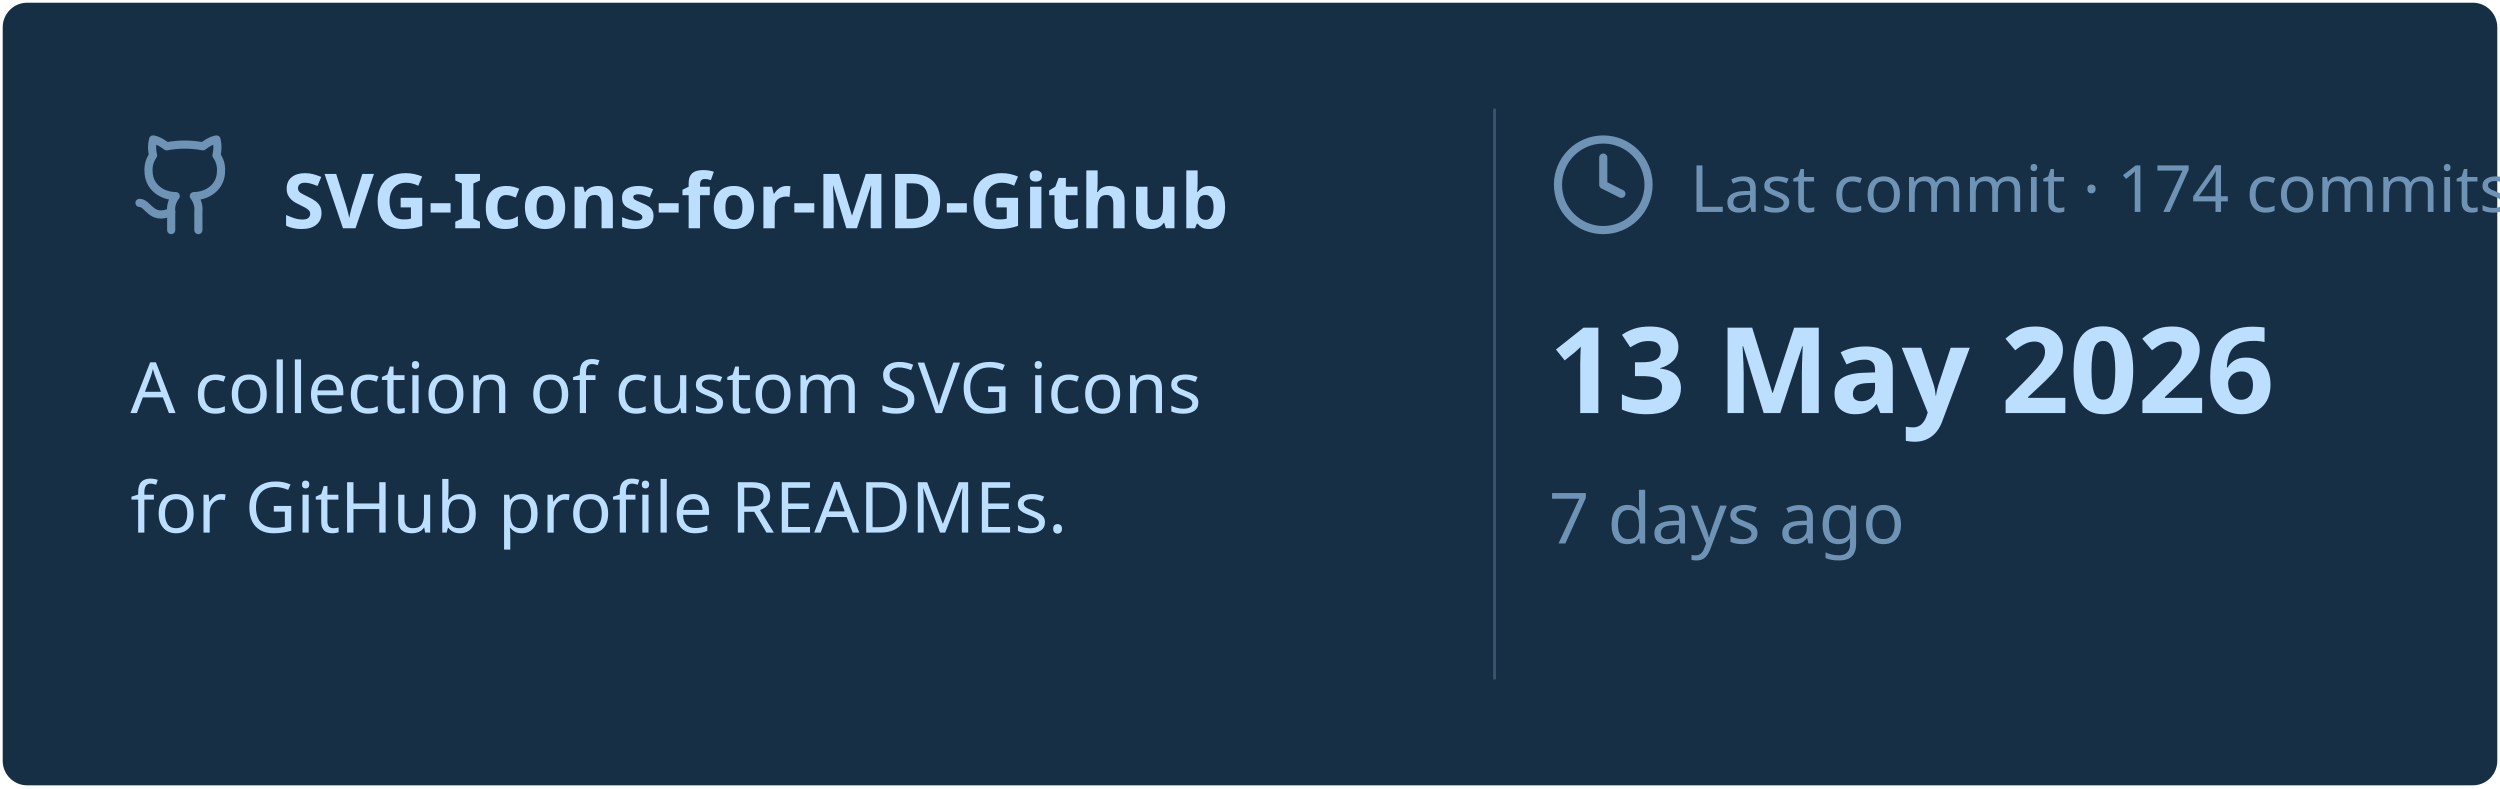
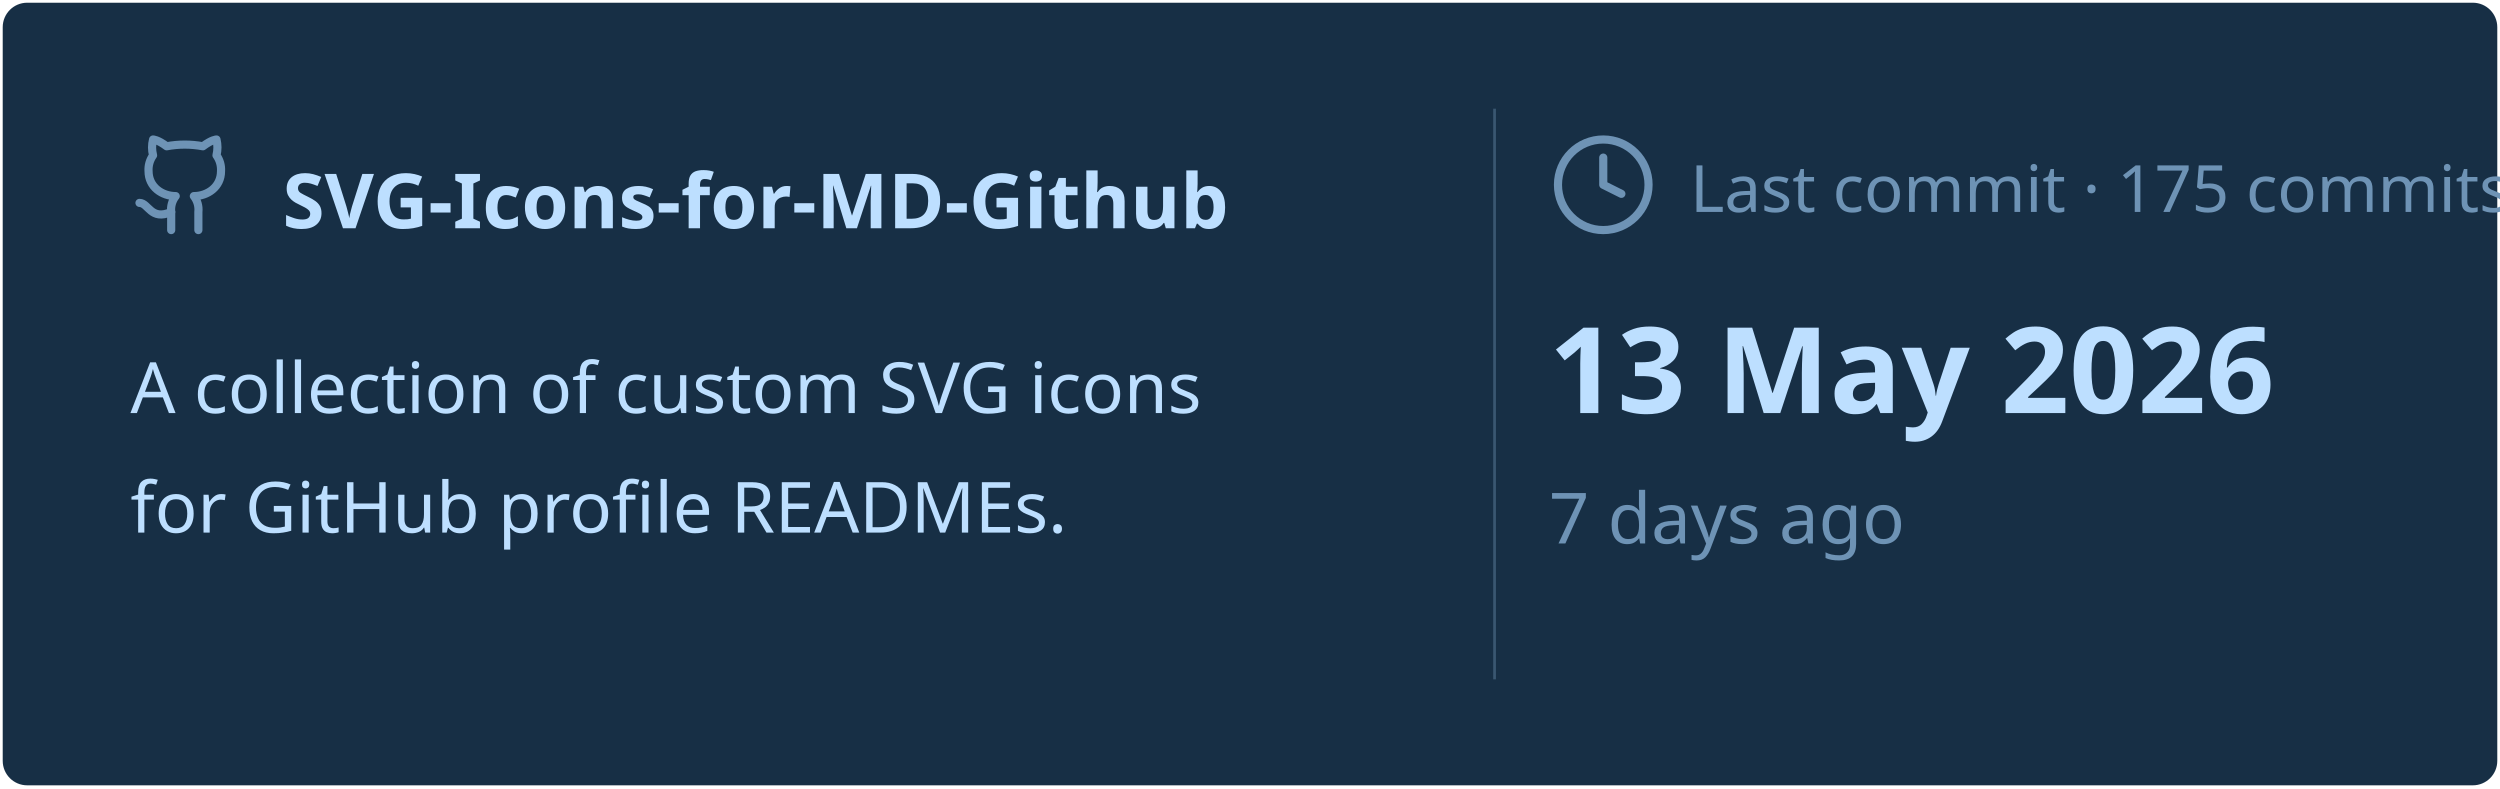
<svg xmlns="http://www.w3.org/2000/svg" viewBox="0 0 460 145" width="460px" height="145px">
  <rect stroke="#000000" stroke-opacity="0" fill="#172F45" rx="4.5" x="0.5" y="0.5" width="459" height="144" />
  <g transform="translate(24, 42)">
    <svg x="0" y="-18" width="20" height="20" viewBox="0 0 24 24" fill="none" stroke="#6E93B5" stroke-width="1.8" stroke-linecap="round" stroke-linejoin="round">
      <path d="M15 22v-4a4.8 4.8 0 0 0-1-3.5c3 0 6-2 6-5.5.08-1.25-.27-2.48-1-3.5.28-1.15.28-2.35 0-3.5 0 0-1 0-3 1.5-2.64-.5-5.36-.5-8 0C6 2 5 2 5 2c-.3 1.15-.3 2.35 0 3.5A5.403 5.403 0 0 0 4 9c0 3.5 3 5.5 6 5.5-.39.49-.68 1.05-.85 1.65-.17.6-.22 1.23-.15 1.85v4" />
      <path d="M9 18c-4.51 2-5-2-7-2" />
    </svg>
    <text x="28" y="0" font-family="&quot;Segoe UI&quot;, Ubuntu, sans-serif" font-size="14" font-weight="700" fill="#BDDFFF">SVG-Icons-for-MD-Github</text>
  </g>
  <text x="24" y="76" font-family="&quot;Segoe UI&quot;, Ubuntu, sans-serif" font-size="13" font-weight="400" fill="#BDDFFF">A collection of custom SVG icons</text>
  <text x="24" y="98" font-family="&quot;Segoe UI&quot;, Ubuntu, sans-serif" font-size="13" font-weight="400" fill="#BDDFFF">for GitHub profile READMEs.</text>
  <line x1="275" y1="20" x2="275" y2="125" stroke="#6E93B5" stroke-width="0.5" stroke-opacity="0.4" />
  <svg x="285" y="24" width="20" height="20" viewBox="0 0 24 24" fill="none" stroke="#6E93B5" stroke-width="1.8" stroke-linecap="round" stroke-linejoin="round">
    <circle cx="12" cy="12" r="10" />
    <polyline points="12 6 12 12 16 14" />
  </svg>
-   <text x="311" y="39" font-family="&quot;Segoe UI&quot;, Ubuntu, sans-serif" font-size="12" font-weight="400" fill="#6E93B5">Last commit · 174 commits</text>
+   <text x="311" y="39" font-family="&quot;Segoe UI&quot;, Ubuntu, sans-serif" font-size="12" font-weight="400" fill="#6E93B5">Last commit · 175 commits</text>
  <text x="285" y="76" font-family="&quot;Segoe UI&quot;, Ubuntu, sans-serif" font-size="22" font-weight="700" fill="#BDDFFF">13 May 2026</text>
  <text x="285" y="100" font-family="&quot;Segoe UI&quot;, Ubuntu, sans-serif" font-size="13" font-weight="400" fill="#6E93B5">7 days ago</text>
</svg>
